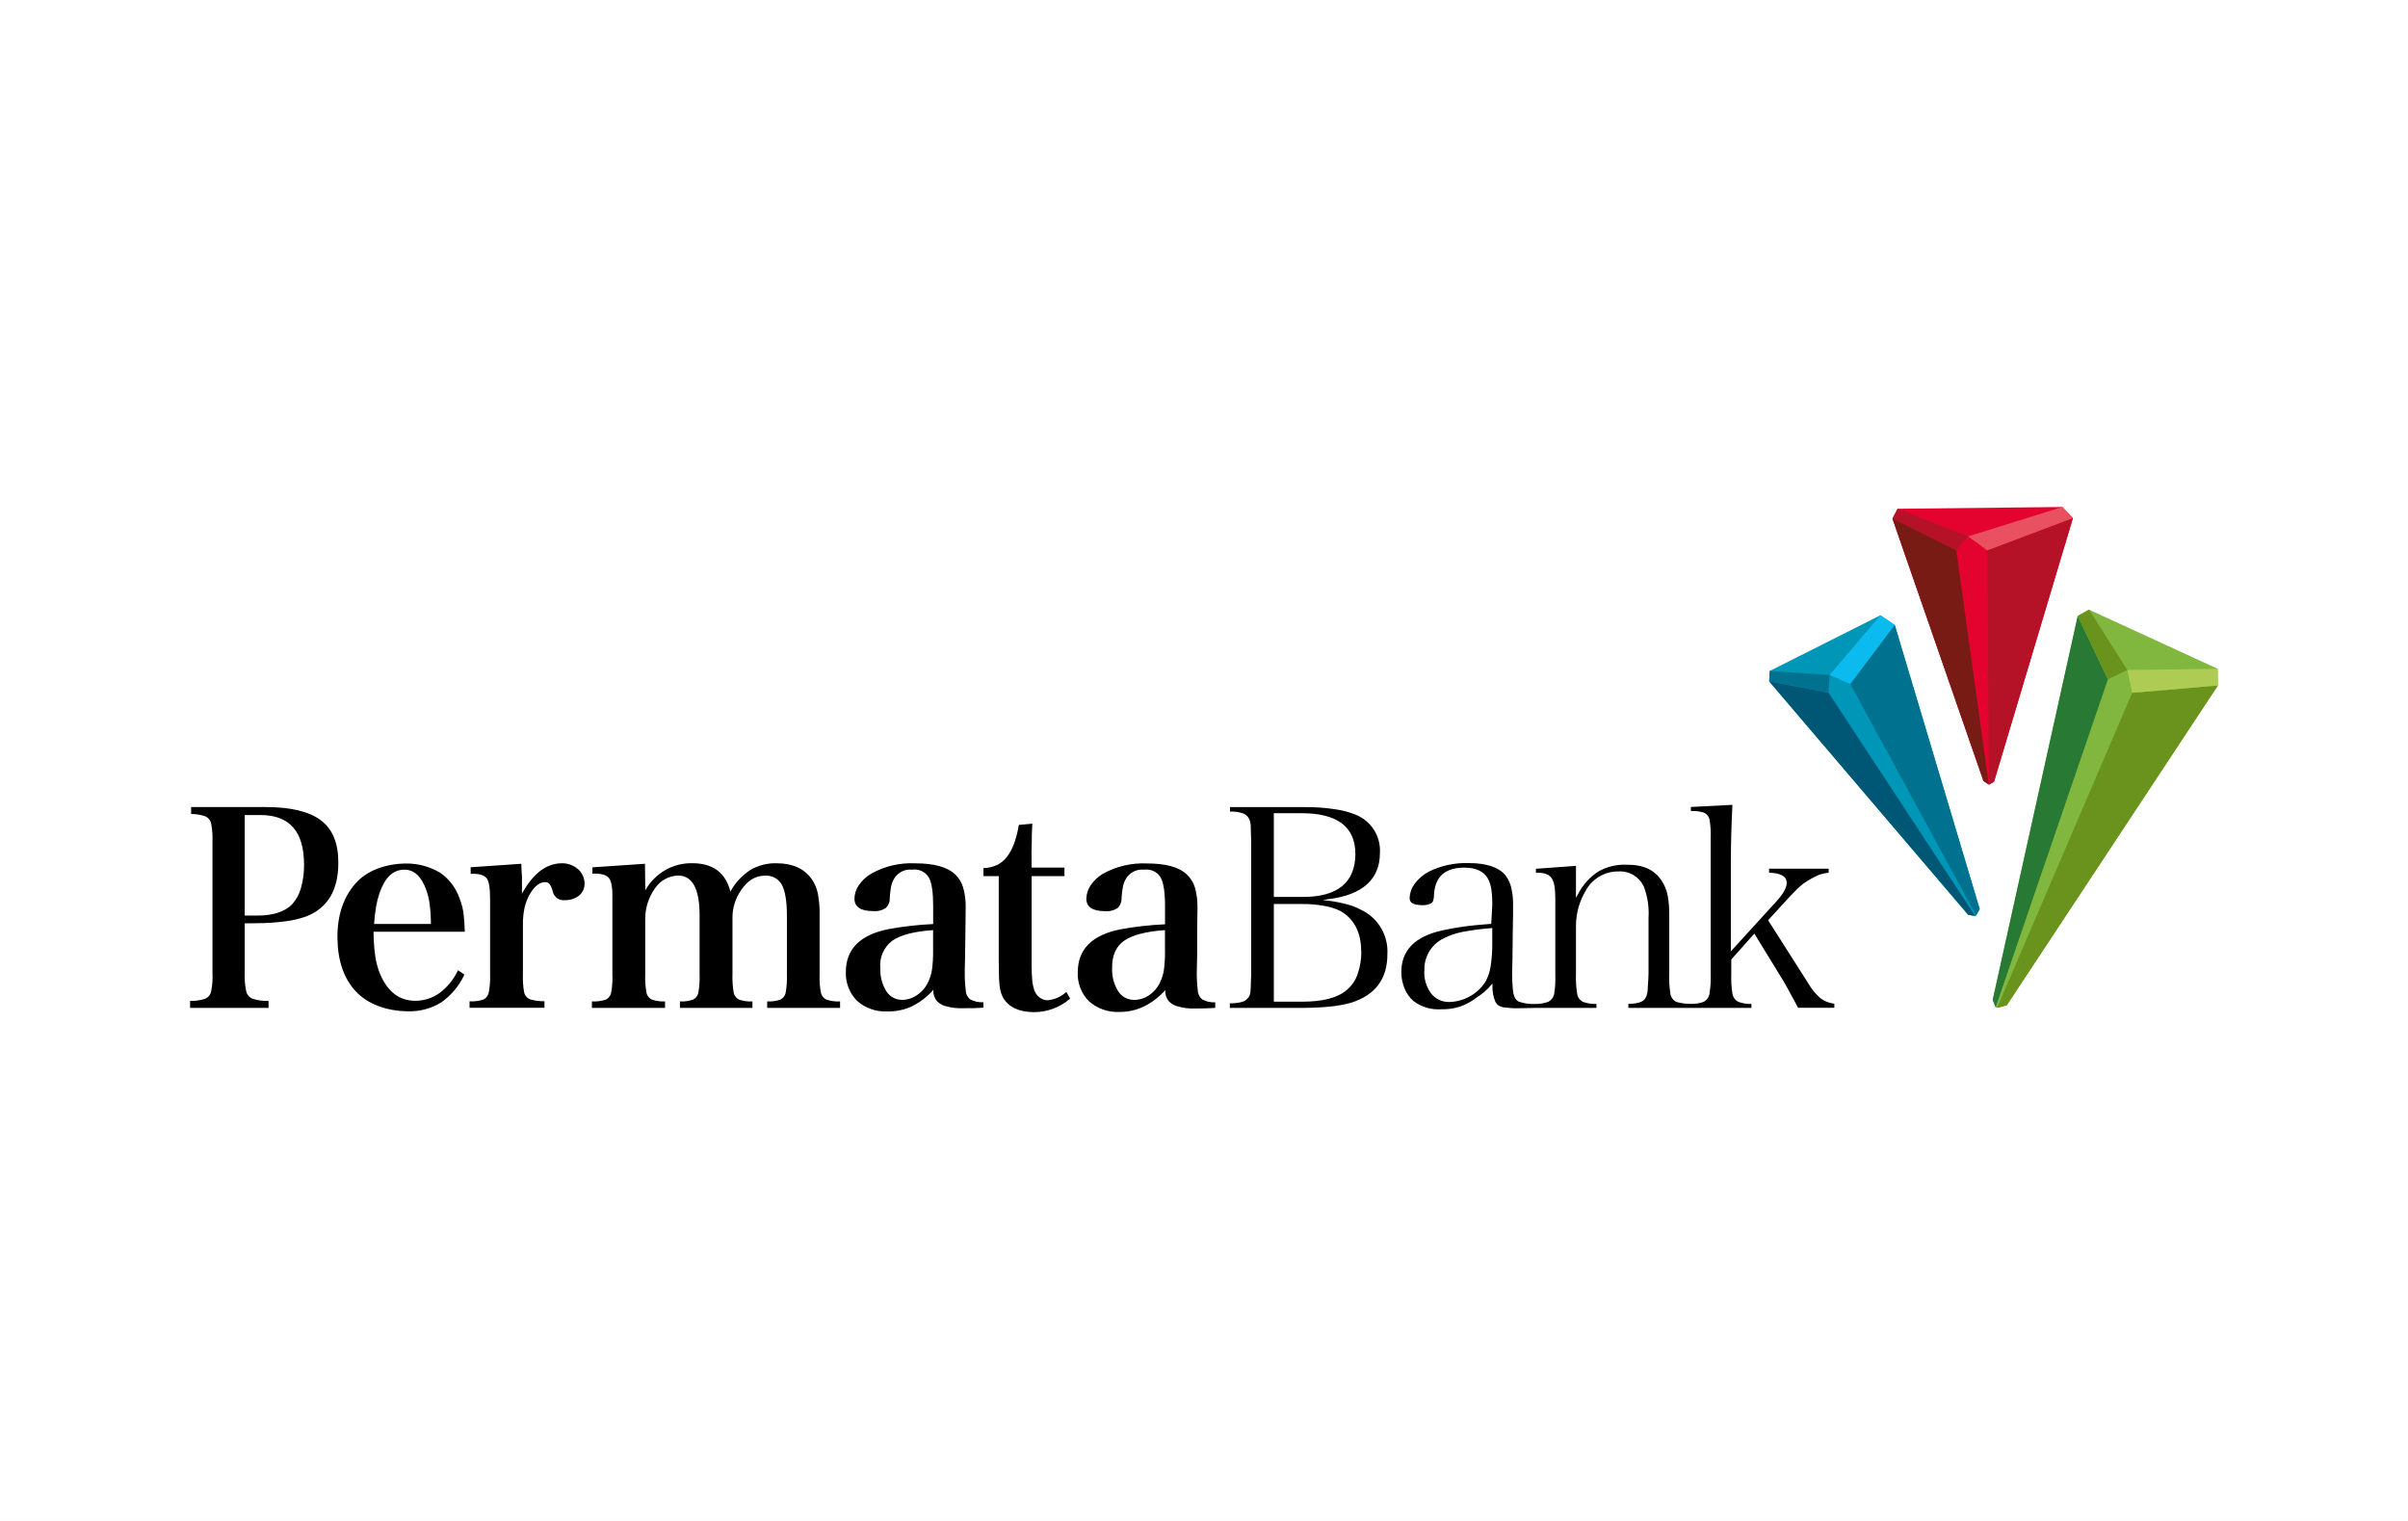
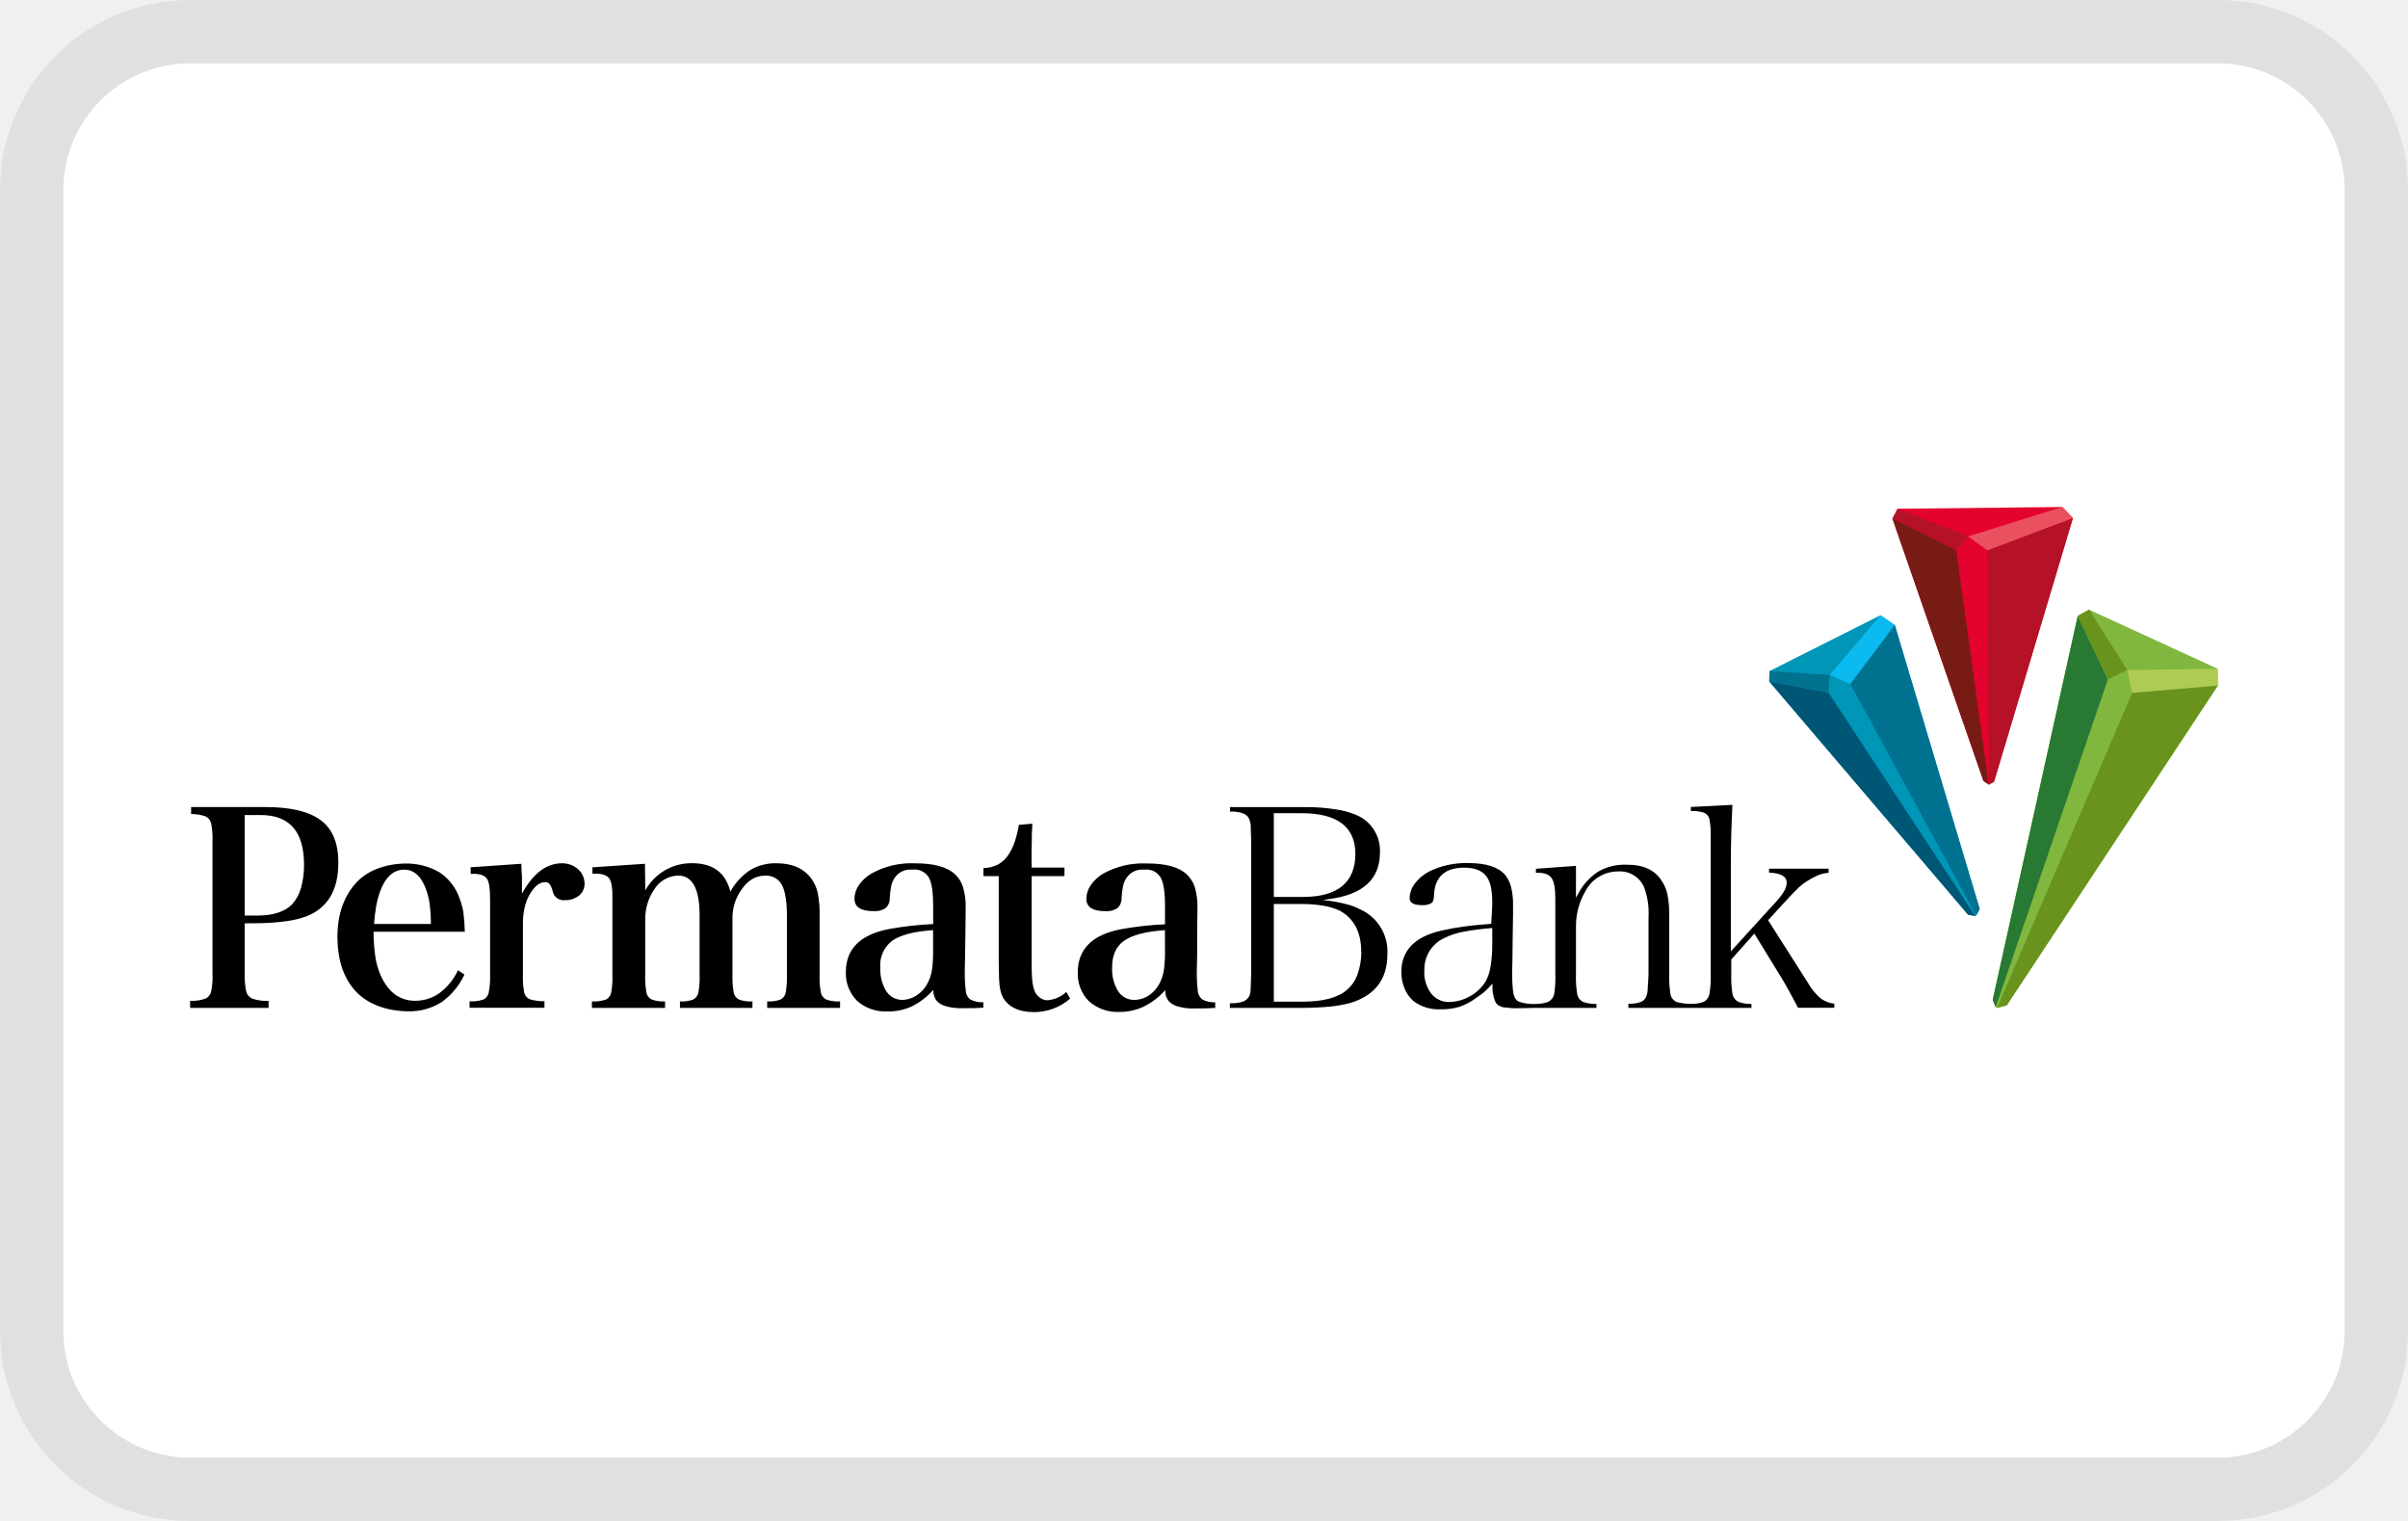
<svg xmlns="http://www.w3.org/2000/svg" role="img" width="38" height="24" viewBox="0 0 38 24" aria-labelledby="pi-permata">
  <path d="M35 0H3a3 3 0 00-3 3v18a3 3 0 003 3h32a3 3 0 003-3V3a3 3 0 00-3-3z" opacity=".07" style="isolation:isolate" />
  <path d="M35 1a2 2 0 012 2v18a2 2 0 01-2 2H3a2 2 0 01-2-2V3a2 2 0 012-2h32" fill="#fff" />
-   <path fill="#fff" d="M0 0h38v24H0z" />
  <g clip-path="url(#pi-permata-clip0)">
    <path d="M21.481 15.019c0-.308-.114-.525-.336-.648a.97.97 0 00-.256-.078 1.893 1.893 0 00-.34-.028h-.447v1.541h.447c.323 0 .56-.059.706-.186a.564.564 0 00.168-.246c.04-.114.06-.234.06-.355h-.002zm-1.379-2.187v1.321h.464c.54 0 .82-.227.823-.675 0-.436-.291-.649-.863-.646h-.424zm-.365 2.765c0-.05.005-.129.008-.236v-2.083l-.007-.202c0-.043 0-.072-.006-.088a.213.213 0 00-.048-.109.172.172 0 00-.064-.043.579.579 0 00-.21-.03v-.07h1.189c.157-.002.314.01.47.034.116.015.23.046.337.091a.609.609 0 01.37.6c0 .403-.262.66-.811.727l-.093.015c.125.01.248.031.369.063a.94.94 0 01.227.085.728.728 0 01.426.705c0 .392-.19.648-.58.769a1.983 1.983 0 01-.32.058c-.13.013-.27.02-.421.021h-1.165v-.072c.138 0 .236-.023.275-.072a.156.156 0 00.038-.056.392.392 0 00.016-.107M22.476 15.325a.56.56 0 00.107.35.351.351 0 00.282.136.686.686 0 00.335-.092.667.667 0 00.246-.235.732.732 0 00.078-.243c.019-.122.027-.244.025-.367v-.23a4.113 4.113 0 00-.47.061c-.102.02-.202.054-.295.101a.537.537 0 00-.305.52h-.003zm1.124.488a.59.59 0 01-.048-.25v-.043l-.029.033a1.17 1.17 0 01-.1.1c-.037.03-.077.06-.118.086a.953.953 0 01-.27.147.927.927 0 01-.294.04.654.654 0 01-.44-.133.54.54 0 01-.137-.197.68.68 0 01-.05-.257c0-.34.21-.558.635-.655.113-.026.235-.048.357-.064.121-.017.268-.03.427-.042l.016-.295a1.586 1.586 0 00-.014-.246.543.543 0 00-.05-.164c-.063-.123-.192-.182-.378-.182-.299 0-.46.14-.477.422a.376.376 0 01-.012.096.079.079 0 01-.029.042.272.272 0 01-.144.032c-.147 0-.202-.042-.2-.115a.393.393 0 01.079-.222.674.674 0 01.215-.187c.197-.1.416-.147.636-.14.284 0 .475.066.579.189a.503.503 0 01.093.193c.023.097.033.196.03.295v.14l-.005.306-.005.42-.005.203c0 .095.005.168.012.25.007.083.034.168.098.192.08.027.166.039.252.035.07.002.139-.01.204-.032a.178.178 0 00.1-.138c.015-.1.02-.202.016-.303v-1.185c0-.157-.016-.274-.063-.334-.046-.06-.128-.082-.243-.078v-.063l.632-.046v.504l.033-.06a.924.924 0 01.319-.354.821.821 0 01.443-.108c.27-.004.455.085.565.265.042.066.072.14.086.217.02.108.028.217.026.326v.916c-.004.102.002.204.017.305a.169.169 0 00.099.137.842.842 0 00.235.03.53.53 0 00.189-.031.175.175 0 00.096-.138c.016-.1.022-.202.018-.303v-2.152a1.355 1.355 0 00-.017-.274.15.15 0 00-.096-.122.648.648 0 00-.2-.024v-.063l.656-.034a19.397 19.397 0 00-.025.865v1.447l.724-.794c.102-.113.157-.209.157-.285.005-.107-.102-.157-.278-.163v-.063h.94v.064a.71.71 0 00-.143.03 1.36 1.36 0 00-.261.146 1.15 1.15 0 00-.118.107c-.046.046-.112.116-.198.21l-.235.257.627.985a.94.94 0 00.198.245c.064.048.14.078.22.087v.064h-.573a4.839 4.839 0 00-.065-.123l-.091-.167-.07-.125-.463-.755-.364.408v.23c-.004.1.002.202.017.302a.174.174 0 00.098.138.57.57 0 00.203.032v.062h-1.942v-.064c.13 0 .22-.025.257-.073a.222.222 0 00.033-.064.371.371 0 00.015-.091c0-.03.004-.073.008-.129l.005-.116v-.887c.01-.165-.014-.33-.072-.484a.412.412 0 00-.405-.245.581.581 0 00-.515.304 1.09 1.09 0 00-.153.549v.765c-.004.102.002.204.018.305a.169.169 0 00.098.137.59.59 0 00.207.031v.062h-.948c-.084 0-.245.007-.325.006-.08 0-.123-.01-.2-.015-.067-.02-.095-.038-.118-.079M3.862 14.447h.204c.246 0 .425-.06.541-.174a.64.64 0 00.143-.262c.033-.12.05-.243.048-.366 0-.523-.228-.784-.686-.784h-.25v1.586zm0 .123v.784c-.004.094.003.189.022.281a.165.165 0 00.105.126c.08.025.165.036.249.033v.11H3v-.11a.7.7 0 00.235-.033.162.162 0 00.098-.121c.018-.093.025-.187.02-.282v-2.072a1.29 1.29 0 00-.019-.283.165.165 0 00-.094-.122.665.665 0 00-.224-.036v-.11h1.176c.397 0 .688.07.873.21.185.14.276.365.274.671 0 .429-.167.71-.501.843-.109.039-.22.065-.335.079-.15.02-.301.03-.452.03l-.189.002zM5.9 14.58h.9a2.4 2.4 0 00-.02-.314 1.043 1.043 0 00-.05-.213c-.075-.22-.192-.33-.35-.33-.177 0-.307.124-.392.372a1.393 1.393 0 00-.053.21 2.873 2.873 0 00-.032.276l-.002-.001zm1.435.122h-1.44c0 .13.009.259.027.387.014.098.04.193.078.285.12.28.305.418.555.418a.655.655 0 00.385-.125.933.933 0 00.287-.357l.102.068a1.097 1.097 0 01-.367.44.952.952 0 01-.53.14c-.327-.005-.627-.11-.817-.314-.191-.205-.286-.487-.29-.844-.004-.357.097-.644.28-.853.181-.21.47-.313.783-.321.195-.005.386.044.554.143.147.1.257.246.313.415.026.067.045.136.057.206.013.104.02.209.023.314M7.428 13.685l.799-.055c0 .079.007.147.01.201v.271c.173-.317.382-.477.626-.48a.384.384 0 01.259.093.305.305 0 01.103.23.24.24 0 01-.087.187.343.343 0 01-.22.072.175.175 0 01-.195-.136.34.34 0 00-.05-.118.083.083 0 00-.073-.03H8.59c-.084.007-.163.073-.235.2a.783.783 0 00-.078.208 1.195 1.195 0 00-.025.263v.784a1.31 1.31 0 00.018.277.157.157 0 00.094.117.756.756 0 00.228.03v.103H7.41V15.8a.569.569 0 00.214-.026.157.157 0 00.09-.12 1.26 1.26 0 00.02-.277v-1.176c0-.175-.014-.288-.053-.34-.04-.053-.124-.08-.253-.071l-.001-.105zM10.178 13.63l.005.421a.829.829 0 01.739-.43c.326 0 .528.147.604.448a.953.953 0 01.313-.34.774.774 0 01.415-.107c.25 0 .434.082.553.247a.58.58 0 01.098.226c.022.114.032.23.029.348v.934c-.004.093.002.186.019.278a.157.157 0 00.09.119.571.571 0 00.214.028v.102h-1.15v-.102c.07.004.14-.005.206-.028a.156.156 0 00.087-.12c.015-.091.022-.184.018-.277v-.93c0-.224-.027-.385-.079-.484a.28.28 0 00-.27-.145c-.15 0-.275.078-.378.235a.748.748 0 00-.132.429v.895c-.003.093.003.186.018.278a.157.157 0 00.088.119.543.543 0 00.209.028v.102H10.73v-.102a.53.53 0 00.205-.028.157.157 0 00.087-.12c.016-.091.022-.184.018-.277v-.934c0-.422-.115-.63-.344-.627a.458.458 0 00-.362.204.83.83 0 00-.152.492v.863c-.004.093.002.187.018.279a.152.152 0 00.09.12.548.548 0 00.205.028v.102H9.341v-.102a.595.595 0 00.215-.027.156.156 0 00.09-.119 1.28 1.28 0 00.018-.279v-1.184c.004-.172-.013-.284-.052-.335-.04-.051-.126-.079-.263-.072v-.1l.829-.056zM16.28 13.825v1.42c0 .076.003.153.01.229a.706.706 0 00.033.156.257.257 0 00.083.11c.036.028.08.043.125.044a.504.504 0 00.297-.132l.06.106a.872.872 0 01-.583.213c-.235-.004-.391-.082-.48-.235a.505.505 0 01-.04-.116 1.157 1.157 0 01-.019-.174c0-.074-.005-.172-.005-.297v-1.324h-.241v-.127a.53.53 0 00.235-.059.47.47 0 00.169-.167.857.857 0 00.09-.192c.028-.086.05-.173.064-.263l.213-.02-.008.17c0 .058 0 .128-.003.21-.004.081 0 .185 0 .313h.518v.135h-.518zM14.725 15.005v-.328c-.304.02-.52.079-.647.169a.483.483 0 00-.186.43.652.652 0 00.094.365.298.298 0 00.25.137.425.425 0 00.24-.079.496.496 0 00.172-.205.66.66 0 00.06-.197c.013-.098.018-.197.017-.295v.003zm.793.806v.09c-.124.008-.174.008-.305.008a.891.891 0 01-.3-.035.292.292 0 01-.128-.078.25.25 0 01-.056-.176 1.121 1.121 0 01-.343.262.88.88 0 01-.384.078.67.67 0 01-.478-.168.614.614 0 01-.176-.452c0-.366.227-.592.68-.68.231-.042.464-.068.698-.079v-.278c0-.221-.021-.375-.07-.46a.265.265 0 00-.263-.12.292.292 0 00-.284.144.375.375 0 00-.046.118c-.011.06-.019.122-.022.183a.203.203 0 01-.066.162.308.308 0 01-.194.047c-.197 0-.296-.065-.297-.195a.38.38 0 01.07-.215.616.616 0 01.193-.18c.213-.12.455-.176.699-.164.292 0 .502.057.627.174.06.057.103.128.126.207.03.104.043.212.04.32l-.004.37-.005.37c0 .121-.006.198-.005.23-.003.111.002.223.015.335a.187.187 0 00.068.14c.064.034.135.05.207.046M18.384 15.005v-.328c-.304.021-.52.079-.648.17-.127.09-.189.235-.186.43a.65.65 0 00.095.364.296.296 0 00.25.137c.086 0 .17-.026.24-.075a.5.5 0 00.173-.205c.03-.063.05-.13.06-.198.012-.098.018-.196.017-.295h-.001zm.793.81v.089a3.882 3.882 0 01-.305.009.874.874 0 01-.3-.036.29.29 0 01-.127-.078.247.247 0 01-.056-.175 1.12 1.12 0 01-.343.261.883.883 0 01-.384.083.675.675 0 01-.479-.17.609.609 0 01-.175-.455c0-.365.227-.592.68-.68a5.23 5.23 0 01.697-.078v-.282c0-.221-.022-.374-.071-.46a.264.264 0 00-.113-.099c-.047-.021-.098-.028-.149-.021a.293.293 0 00-.284.144.383.383 0 00-.046.118c-.012.06-.02.122-.023.184a.207.207 0 01-.066.162.308.308 0 01-.193.047c-.197 0-.296-.066-.297-.196a.392.392 0 01.07-.215.626.626 0 01.193-.18c.213-.118.454-.174.697-.162.292 0 .503.056.627.175a.47.47 0 01.127.205c.029.104.042.213.04.32l-.005.37v.37a7.74 7.74 0 00-.005.23 2.24 2.24 0 00.015.335.184.184 0 00.07.14c.063.035.135.05.207.046" fill="#000" />
    <path d="M27.927 10.588l-.008.164 3.14 3.683.112.019.014-.007.056-.102-1.34-4.483-.227-.153-1.747.879z" fill="#0096B8" />
    <path d="M27.919 10.752l3.14 3.683.112.019-2.316-3.524-.936-.178z" fill="#005675" />
    <path d="M29.674 9.709l-.8.942.326.143.701-.932-.227-.153z" fill="#0BBBEF" />
    <path d="M27.919 10.752l.936.178.018-.279-.947-.063-.007.164zM29.2 10.794l1.985 3.653.056-.103-1.34-4.482-.7.932z" fill="#007290" />
    <path d="M32.966 9.62l2.03.933.004.264-3.332 5.047-.152.04-.023-.01-.047-.114 1.343-6.062.177-.098z" fill="#81B73E" />
    <path d="M33.648 10.932l-2.132 4.972.152-.04L35 10.817l-1.352.115z" fill="#69931D" />
    <path d="M32.788 9.718l-1.342 6.062.047.114 1.771-5.173-.476-1.003z" fill="#277933" />
    <path d="M33.57 10.572l.078.36L35 10.817l-.004-.264-1.425.02z" fill="#AECC53" />
    <path d="M32.79 9.718l.474 1.002.307-.148-.605-.952-.177.098z" fill="#69931D" />
    <path d="M29.864 8.183l.082-.155L32.545 8l.167.175-1.245 4.16-.079.046h-.002l-.086-.057-1.436-4.14z" fill="#E4032E" />
    <path d="M29.864 8.183l1.008.502.187-.222-1.114-.435-.08.155z" fill="#B51227" />
    <path d="M29.864 8.183l1.436 4.14.085.058-.513-3.696-1.008-.502z" fill="#791B15" />
    <path d="M31.36 8.686l.028 3.695.08-.046 1.244-4.16-1.352.511z" fill="#B51227" />
    <path d="M32.545 8l-1.486.464.301.221 1.352-.51L32.545 8z" fill="#EA5160" />
  </g>
  <defs>
    <clipPath id="pi-permata-clip0">
      <path fill="#fff" transform="translate(3 8)" d="M0 0h32v7.971H0z" />
    </clipPath>
  </defs>
</svg>
